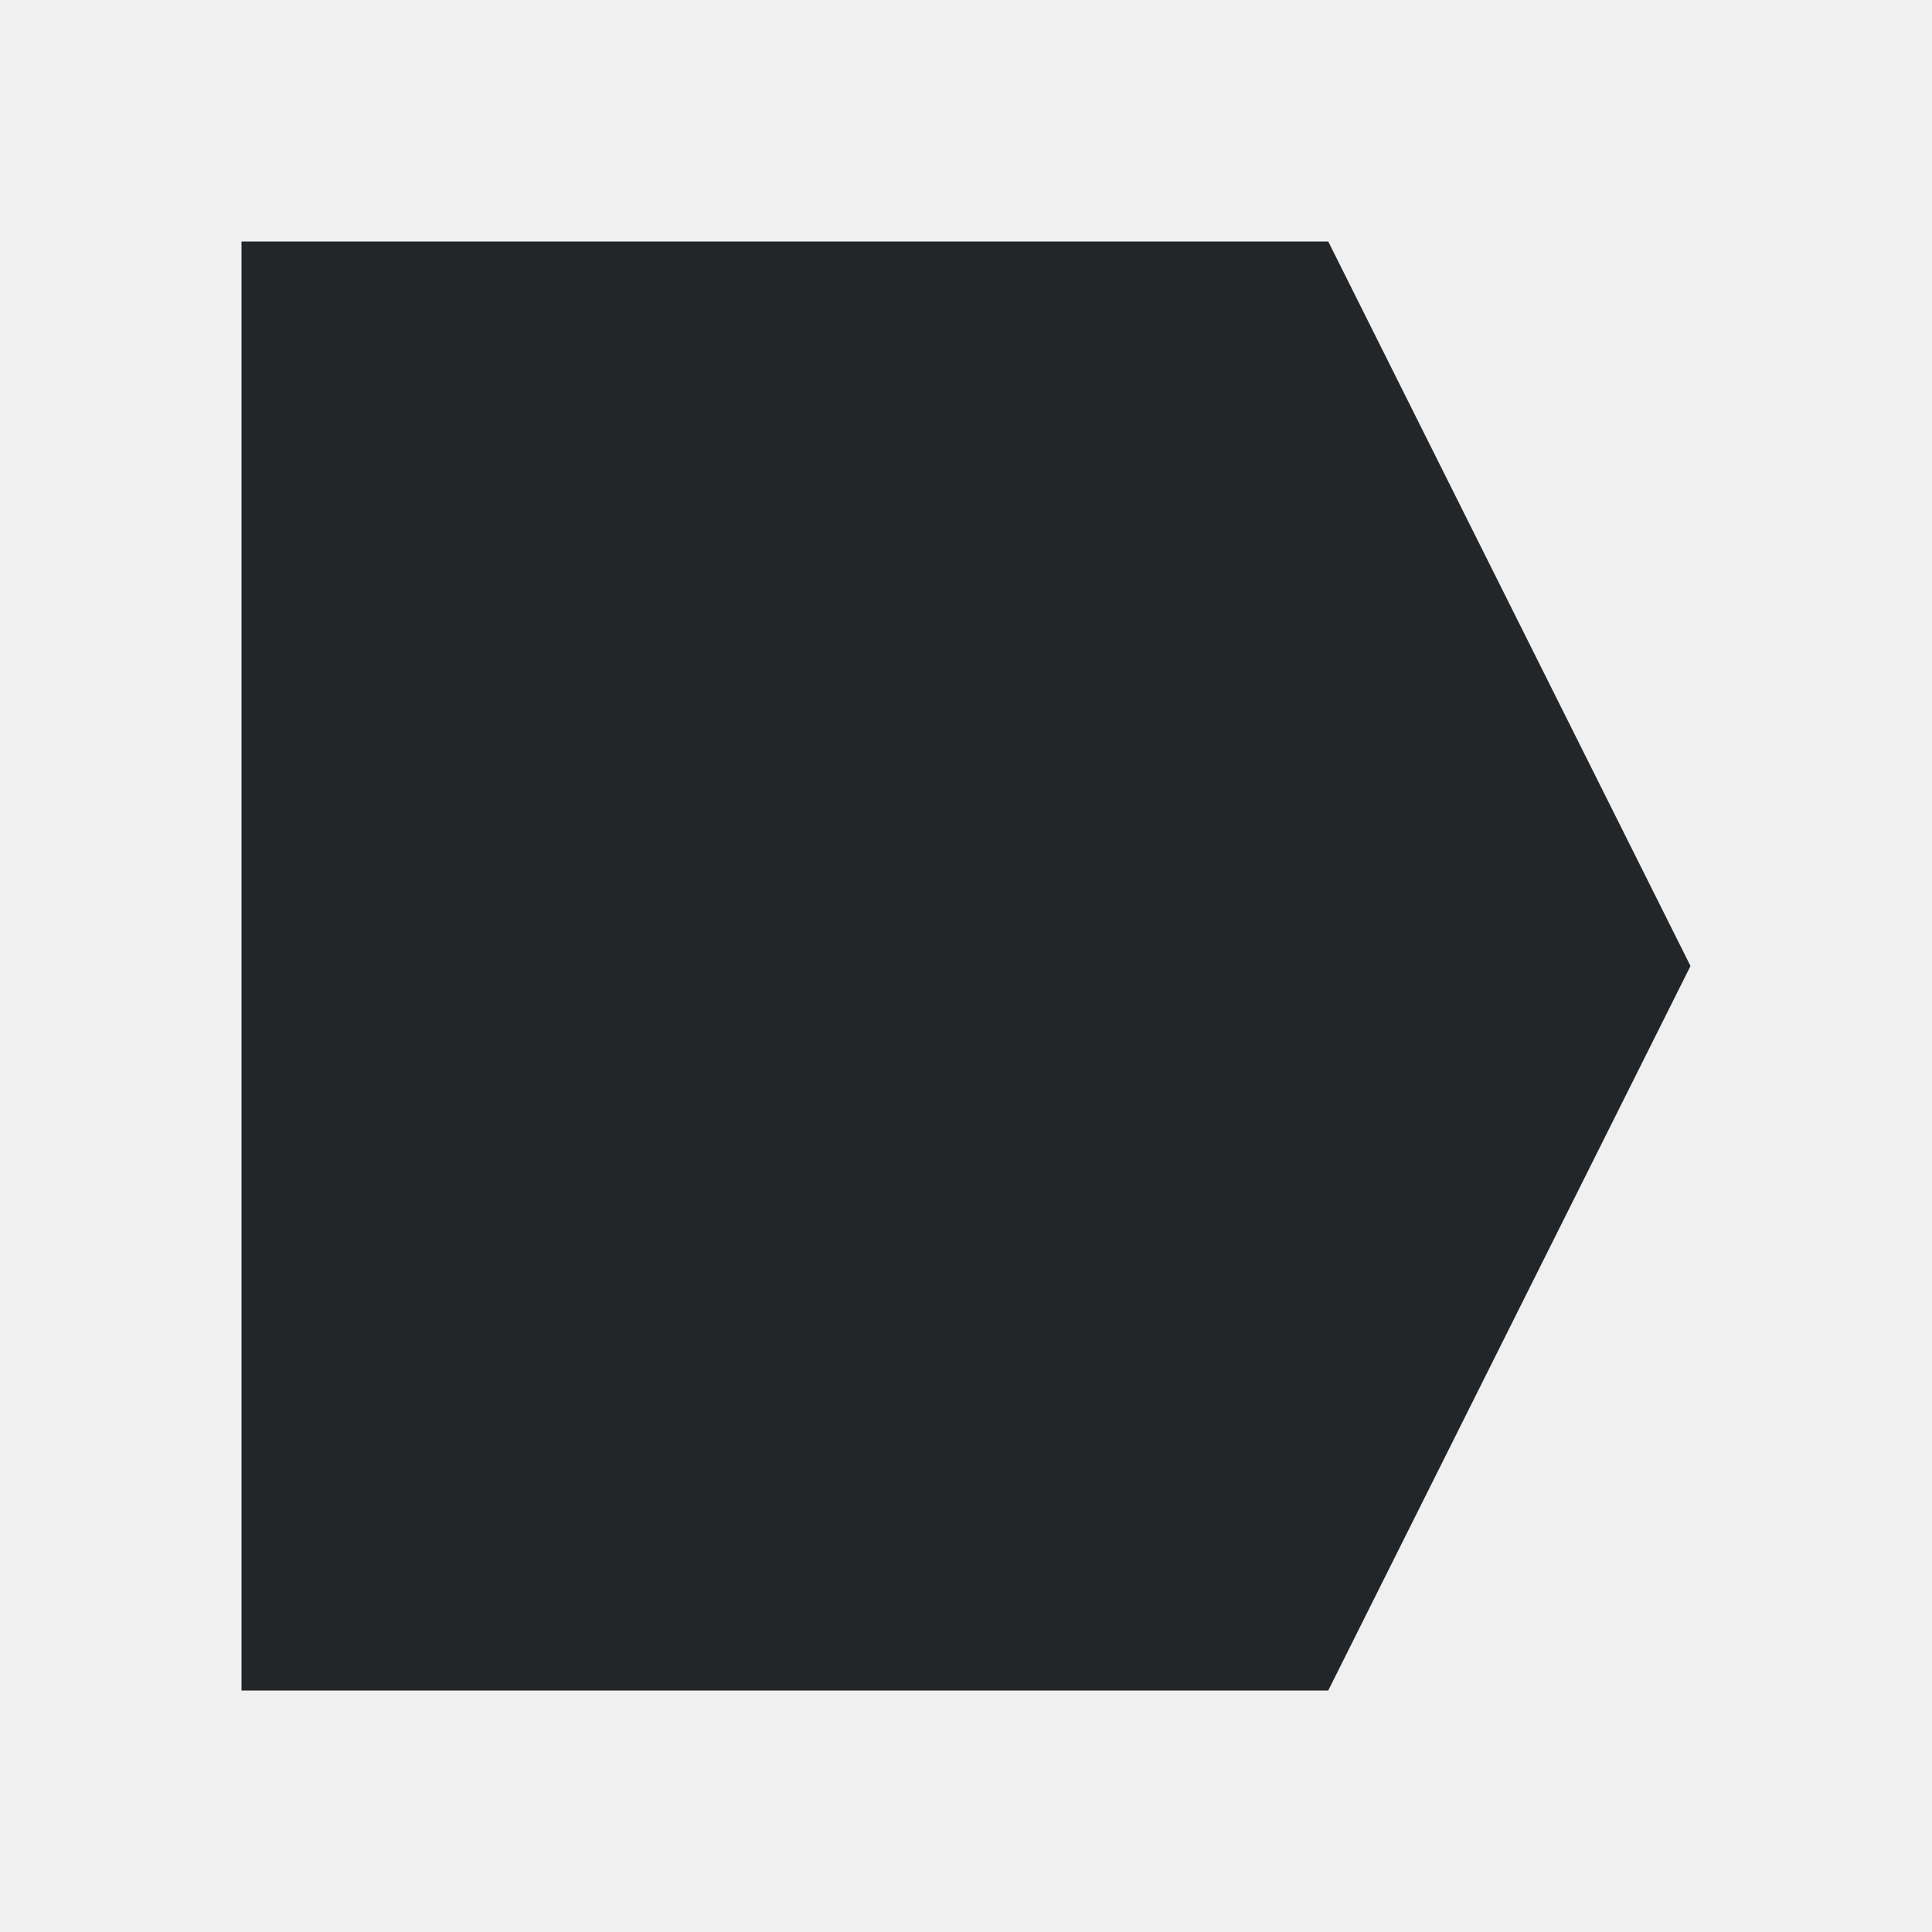
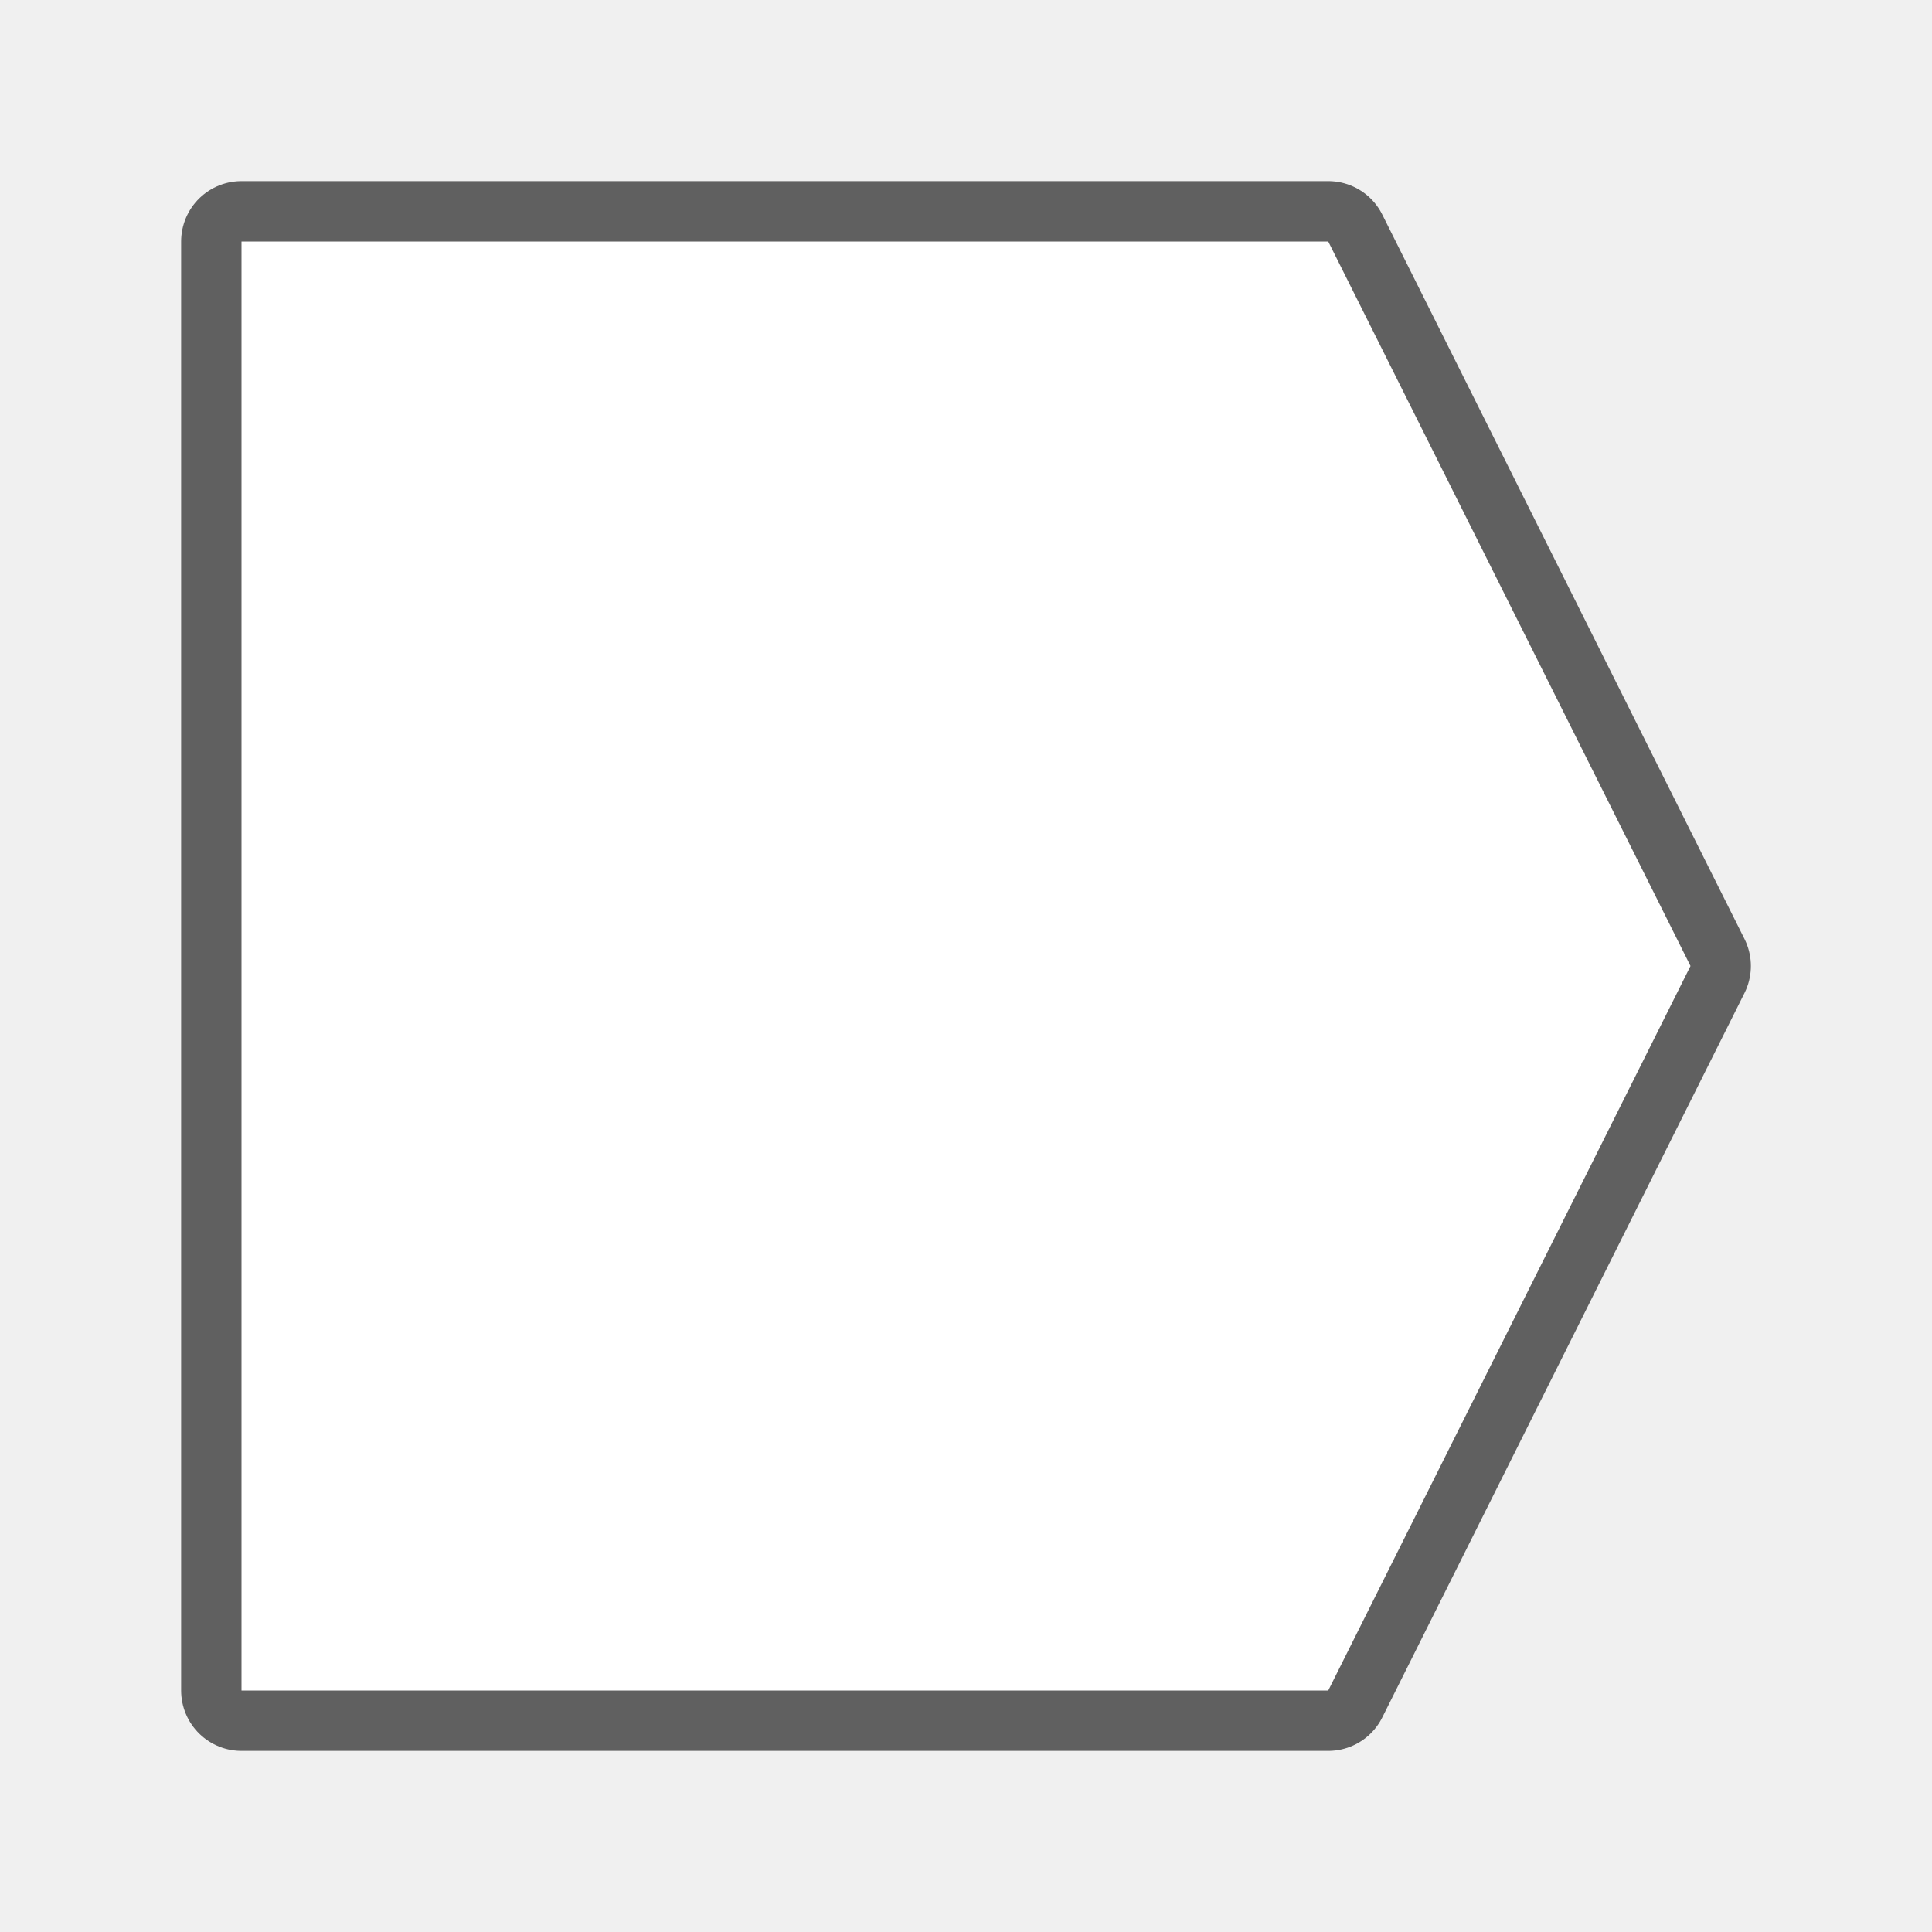
- <svg xmlns="http://www.w3.org/2000/svg" viewBox="0 0 32 32">
-   <path d="m4 4v24h18l6-12-6-12z" fill="#232629" />
+ <svg xmlns="http://www.w3.org/2000/svg" viewBox="0 0 32 32" version="1.1" id="svg4">
+   <defs id="defs8" />
+   <path style="fill:#000000;stroke:#000000;opacity:0.6;stroke-width:2;stroke-miterlimit:4;stroke-dasharray:none;stroke-linejoin:round" id="path817" fill="#232629" d="m4 4v24h18l6-12-6-12z" />
+   <path d="m4 4v24h18l6-12-6-12z" fill="#232629" id="path2" style="fill:#ffffff" />
</svg>
